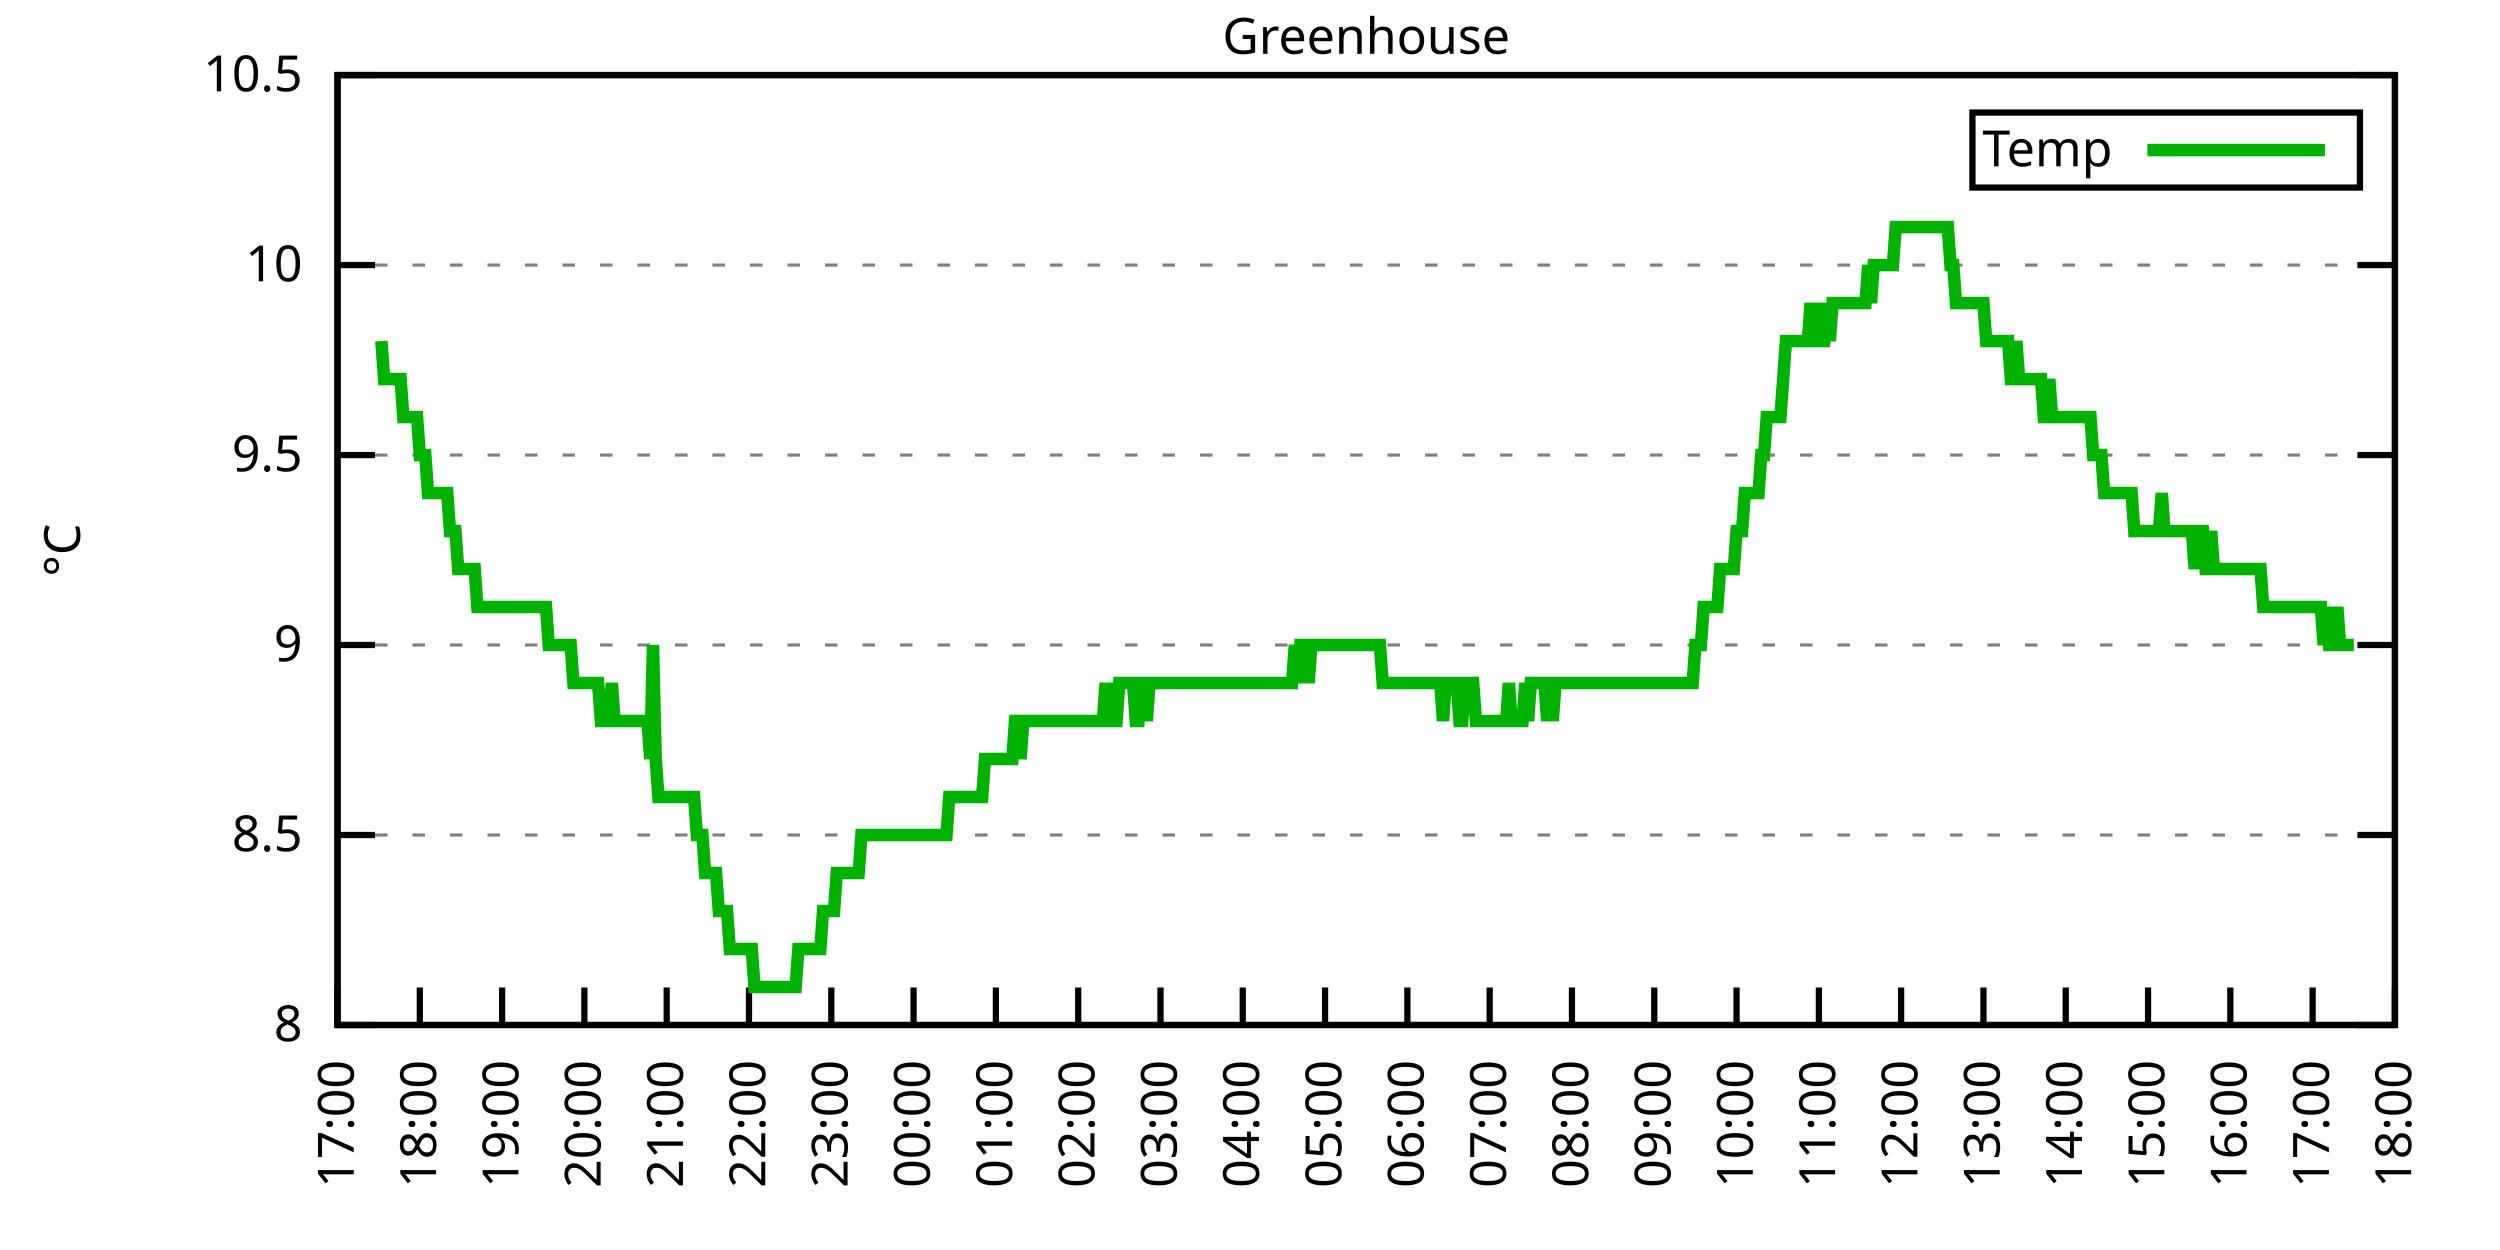
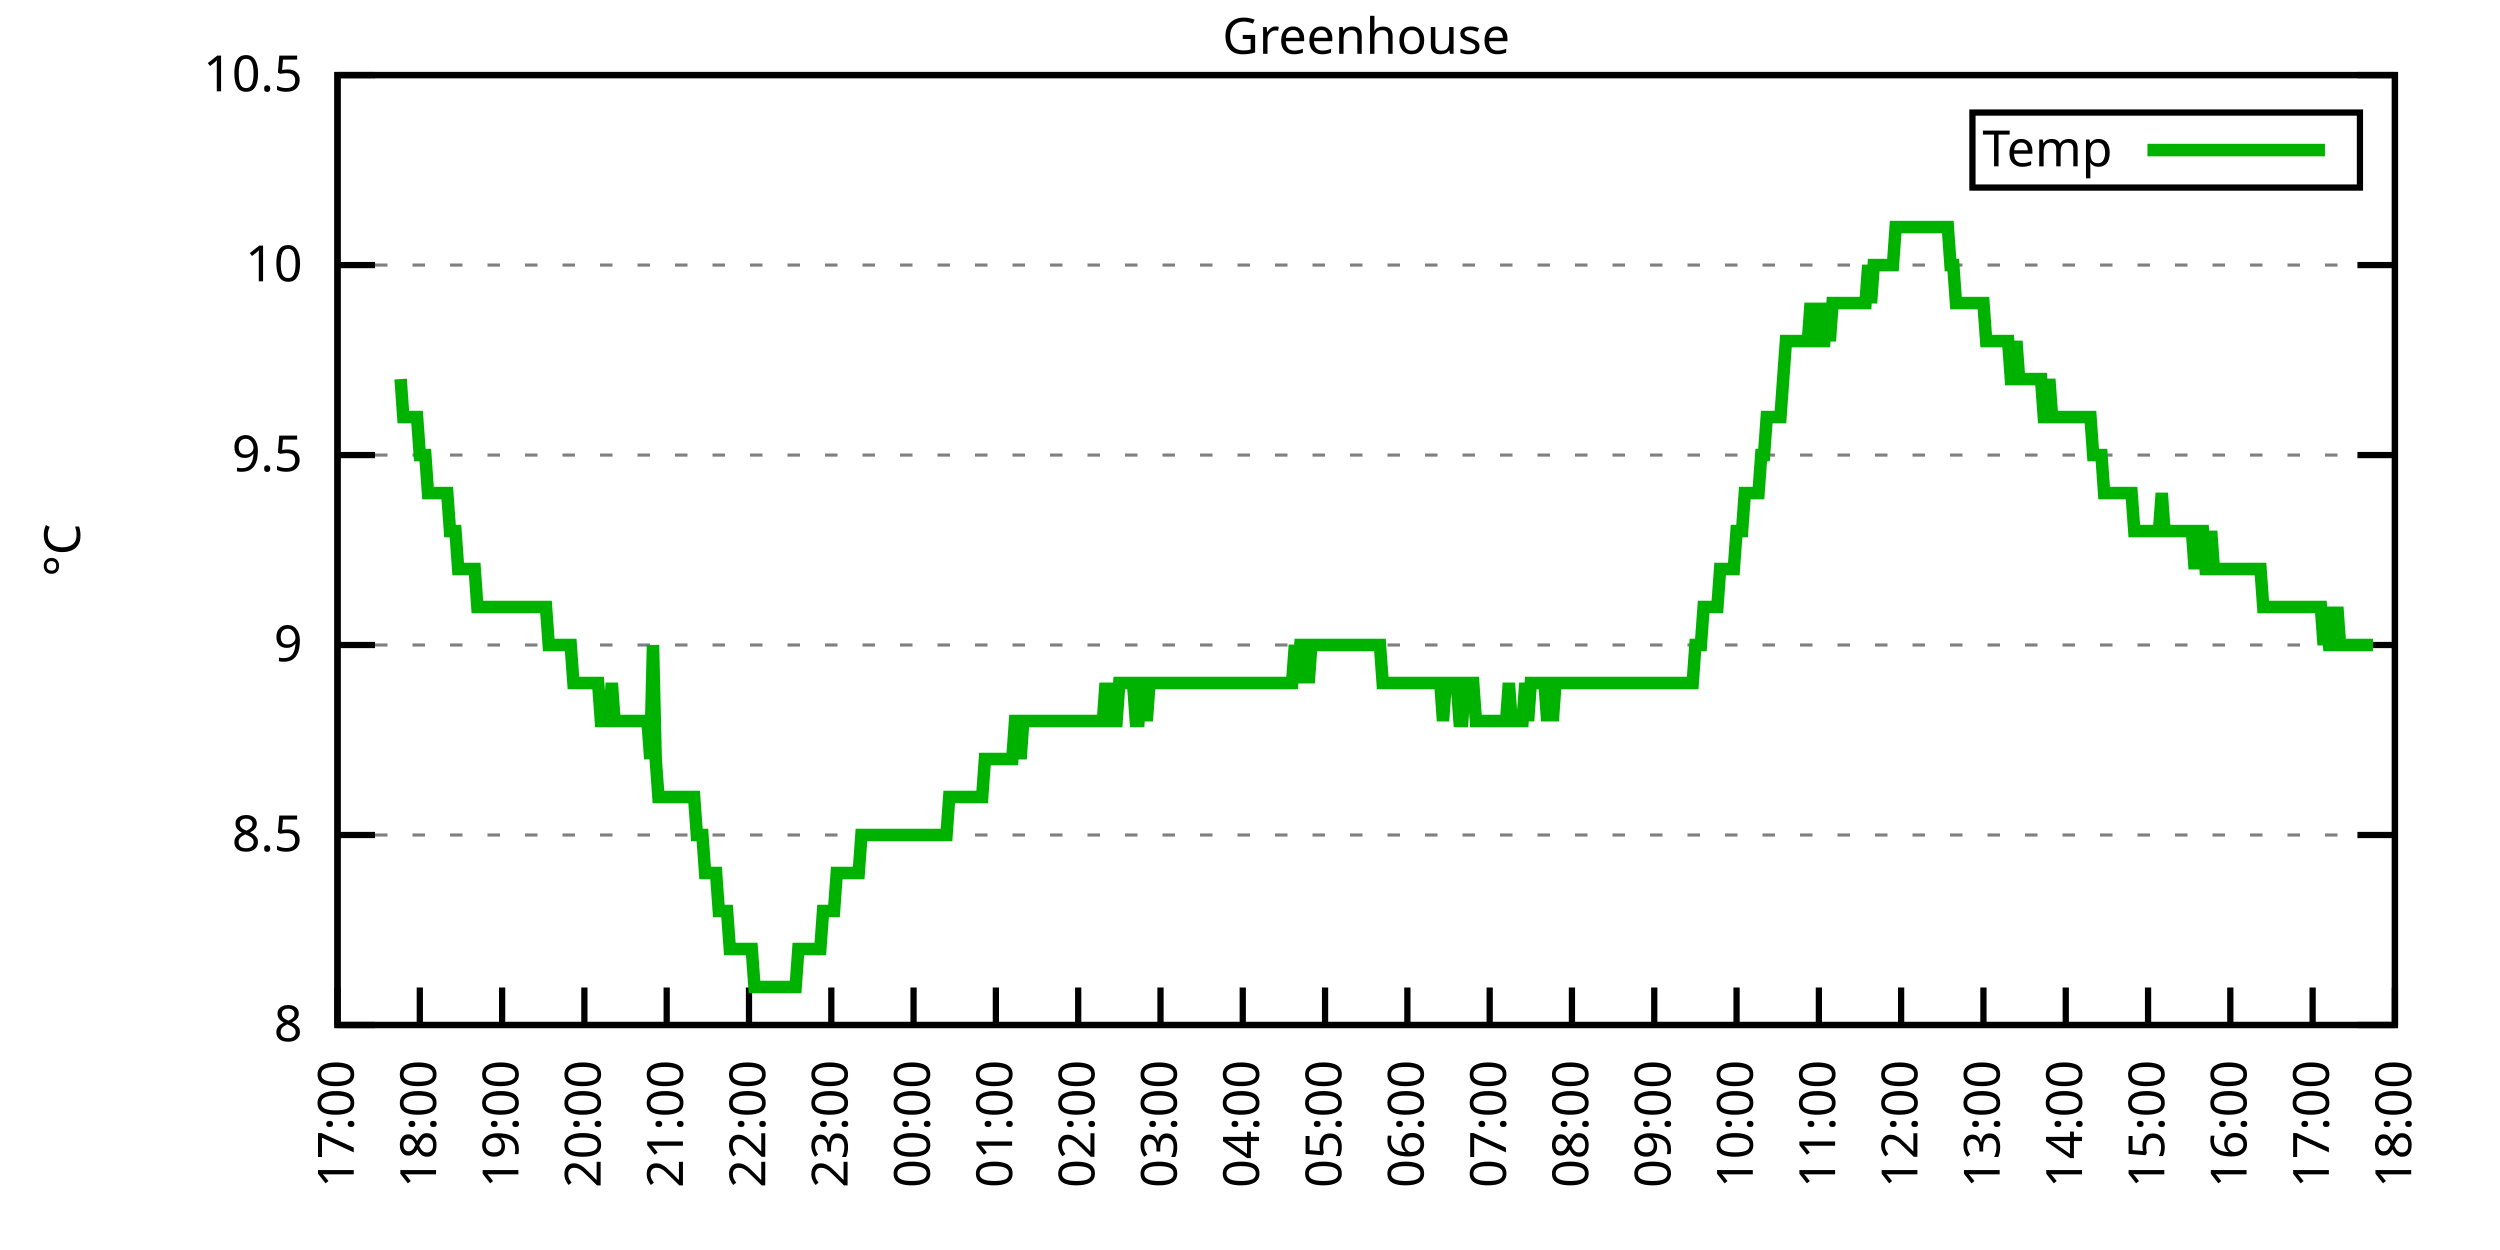
<svg xmlns="http://www.w3.org/2000/svg" xmlns:xlink="http://www.w3.org/1999/xlink" width="400" height="200" viewBox="0 0 400 200">
  <g id="gnuplot_canvas">
    <rect x="0" y="0" width="400" height="200" fill="none" />
    <defs>
      <circle id="gpDot" r="0.5" stroke-width="0.5" stroke="currentColor" />
      <path id="gpPt0" stroke-width="0.333" stroke="currentColor" d="M-1,0 h2 M0,-1 v2" />
      <path id="gpPt1" stroke-width="0.333" stroke="currentColor" d="M-1,-1 L1,1 M1,-1 L-1,1" />
      <path id="gpPt2" stroke-width="0.333" stroke="currentColor" d="M-1,0 L1,0 M0,-1 L0,1 M-1,-1 L1,1 M-1,1 L1,-1" />
      <rect id="gpPt3" stroke-width="0.333" stroke="currentColor" x="-1" y="-1" width="2" height="2" />
      <rect id="gpPt4" stroke-width="0.333" stroke="currentColor" fill="currentColor" x="-1" y="-1" width="2" height="2" />
      <circle id="gpPt5" stroke-width="0.333" stroke="currentColor" cx="0" cy="0" r="1" />
      <use xlink:href="#gpPt5" id="gpPt6" fill="currentColor" stroke="none" />
      <path id="gpPt7" stroke-width="0.333" stroke="currentColor" d="M0,-1.33 L-1.33,0.67 L1.33,0.67 z" />
      <use xlink:href="#gpPt7" id="gpPt8" fill="currentColor" stroke="none" />
      <use xlink:href="#gpPt7" id="gpPt9" stroke="currentColor" transform="rotate(180)" />
      <use xlink:href="#gpPt9" id="gpPt10" fill="currentColor" stroke="none" />
      <use xlink:href="#gpPt3" id="gpPt11" stroke="currentColor" transform="rotate(45)" />
      <use xlink:href="#gpPt11" id="gpPt12" fill="currentColor" stroke="none" />
      <path id="gpPt13" stroke-width="0.333" stroke="currentColor" d="M0,1.330 L1.265,0.411 L0.782,-1.067 L-0.782,-1.076 L-1.265,0.411 z" />
      <use xlink:href="#gpPt13" id="gpPt14" fill="currentColor" stroke="none" />
      <filter id="textbox" filterUnits="objectBoundingBox" x="0" y="0" height="1" width="1">
        <feFlood flood-color="white" flood-opacity="1" result="bgnd" />
        <feComposite in="SourceGraphic" in2="bgnd" operator="atop" />
      </filter>
      <filter id="greybox" filterUnits="objectBoundingBox" x="0" y="0" height="1" width="1">
        <feFlood flood-color="lightgrey" flood-opacity="1" result="grey" />
        <feComposite in="SourceGraphic" in2="grey" operator="atop" />
      </filter>
    </defs>
    <g fill="none" color="white" stroke="currentColor" stroke-width="1.00" stroke-linecap="butt" stroke-linejoin="miter">
</g>
    <g fill="none" color="black" stroke="currentColor" stroke-width="1.00" stroke-linecap="butt" stroke-linejoin="miter">
      <g stroke="none" shape-rendering="crispEdges">
        <polygon fill="rgb(255, 255, 255)" points="54.00,164.00 383.18,164.00 383.18,12.02 54.00,12.02 " />
      </g>
    </g>
    <g fill="none" color="black" stroke="currentColor" stroke-width="1.00" stroke-linecap="butt" stroke-linejoin="miter">
</g>
    <g fill="none" color="black" stroke="black" stroke-width="0.50" stroke-linecap="butt" stroke-linejoin="miter">
</g>
    <g fill="none" color="gray" stroke="currentColor" stroke-width="0.50" stroke-linecap="butt" stroke-linejoin="miter">
      <path stroke="gray" stroke-dasharray="2,4" class="gridline" d="M54.00,164.00 L383.19,164.00  " />
    </g>
    <g fill="none" color="gray" stroke="gray" stroke-width="1.00" stroke-linecap="butt" stroke-linejoin="miter">
</g>
    <g fill="none" color="black" stroke="currentColor" stroke-width="1.00" stroke-linecap="butt" stroke-linejoin="miter">
      <path stroke="black" d="M54.00,164.00 L60.00,164.00 M383.19,164.00 L377.19,164.00  " />
      <g transform="translate(48.40,166.60)" stroke="none" fill="black" font-family="Sans" font-size="8.00" text-anchor="end">
        <text>
          <tspan font-family="Sans"> 8</tspan>
        </text>
      </g>
    </g>
    <g fill="none" color="black" stroke="currentColor" stroke-width="1.00" stroke-linecap="butt" stroke-linejoin="miter">
</g>
    <g fill="none" color="black" stroke="black" stroke-width="0.50" stroke-linecap="butt" stroke-linejoin="miter">
</g>
    <g fill="none" color="gray" stroke="currentColor" stroke-width="0.50" stroke-linecap="butt" stroke-linejoin="miter">
      <path stroke="gray" stroke-dasharray="2,4" class="gridline" d="M54.00,133.60 L383.19,133.60  " />
    </g>
    <g fill="none" color="gray" stroke="gray" stroke-width="1.00" stroke-linecap="butt" stroke-linejoin="miter">
</g>
    <g fill="none" color="black" stroke="currentColor" stroke-width="1.00" stroke-linecap="butt" stroke-linejoin="miter">
      <path stroke="black" d="M54.00,133.60 L60.00,133.60 M383.19,133.60 L377.19,133.60  " />
      <g transform="translate(48.40,136.20)" stroke="none" fill="black" font-family="Sans" font-size="8.00" text-anchor="end">
        <text>
          <tspan font-family="Sans"> 8.5</tspan>
        </text>
      </g>
    </g>
    <g fill="none" color="black" stroke="currentColor" stroke-width="1.00" stroke-linecap="butt" stroke-linejoin="miter">
</g>
    <g fill="none" color="black" stroke="black" stroke-width="0.50" stroke-linecap="butt" stroke-linejoin="miter">
</g>
    <g fill="none" color="gray" stroke="currentColor" stroke-width="0.50" stroke-linecap="butt" stroke-linejoin="miter">
      <path stroke="gray" stroke-dasharray="2,4" class="gridline" d="M54.00,103.20 L383.19,103.20  " />
    </g>
    <g fill="none" color="gray" stroke="gray" stroke-width="1.00" stroke-linecap="butt" stroke-linejoin="miter">
</g>
    <g fill="none" color="black" stroke="currentColor" stroke-width="1.00" stroke-linecap="butt" stroke-linejoin="miter">
      <path stroke="black" d="M54.00,103.20 L60.00,103.20 M383.19,103.20 L377.19,103.20  " />
      <g transform="translate(48.40,105.80)" stroke="none" fill="black" font-family="Sans" font-size="8.00" text-anchor="end">
        <text>
          <tspan font-family="Sans"> 9</tspan>
        </text>
      </g>
    </g>
    <g fill="none" color="black" stroke="currentColor" stroke-width="1.00" stroke-linecap="butt" stroke-linejoin="miter">
</g>
    <g fill="none" color="black" stroke="black" stroke-width="0.50" stroke-linecap="butt" stroke-linejoin="miter">
</g>
    <g fill="none" color="gray" stroke="currentColor" stroke-width="0.50" stroke-linecap="butt" stroke-linejoin="miter">
      <path stroke="gray" stroke-dasharray="2,4" class="gridline" d="M54.00,72.81 L383.19,72.81  " />
    </g>
    <g fill="none" color="gray" stroke="gray" stroke-width="1.00" stroke-linecap="butt" stroke-linejoin="miter">
</g>
    <g fill="none" color="black" stroke="currentColor" stroke-width="1.00" stroke-linecap="butt" stroke-linejoin="miter">
      <path stroke="black" d="M54.00,72.81 L60.00,72.81 M383.19,72.81 L377.19,72.81  " />
      <g transform="translate(48.40,75.41)" stroke="none" fill="black" font-family="Sans" font-size="8.00" text-anchor="end">
        <text>
          <tspan font-family="Sans"> 9.5</tspan>
        </text>
      </g>
    </g>
    <g fill="none" color="black" stroke="currentColor" stroke-width="1.00" stroke-linecap="butt" stroke-linejoin="miter">
</g>
    <g fill="none" color="black" stroke="black" stroke-width="0.50" stroke-linecap="butt" stroke-linejoin="miter">
</g>
    <g fill="none" color="gray" stroke="currentColor" stroke-width="0.50" stroke-linecap="butt" stroke-linejoin="miter">
      <path stroke="gray" stroke-dasharray="2,4" class="gridline" d="M54.00,42.41 L383.19,42.41  " />
    </g>
    <g fill="none" color="gray" stroke="gray" stroke-width="1.00" stroke-linecap="butt" stroke-linejoin="miter">
</g>
    <g fill="none" color="black" stroke="currentColor" stroke-width="1.00" stroke-linecap="butt" stroke-linejoin="miter">
      <path stroke="black" d="M54.00,42.41 L60.00,42.41 M383.19,42.41 L377.19,42.41  " />
      <g transform="translate(48.40,45.01)" stroke="none" fill="black" font-family="Sans" font-size="8.00" text-anchor="end">
        <text>
          <tspan font-family="Sans"> 10</tspan>
        </text>
      </g>
    </g>
    <g fill="none" color="black" stroke="currentColor" stroke-width="1.00" stroke-linecap="butt" stroke-linejoin="miter">
</g>
    <g fill="none" color="black" stroke="black" stroke-width="0.50" stroke-linecap="butt" stroke-linejoin="miter">
</g>
    <g fill="none" color="gray" stroke="currentColor" stroke-width="0.50" stroke-linecap="butt" stroke-linejoin="miter">
      <path stroke="gray" stroke-dasharray="2,4" class="gridline" d="M54.00,12.01 L383.19,12.01  " />
    </g>
    <g fill="none" color="gray" stroke="gray" stroke-width="1.00" stroke-linecap="butt" stroke-linejoin="miter">
</g>
    <g fill="none" color="black" stroke="currentColor" stroke-width="1.00" stroke-linecap="butt" stroke-linejoin="miter">
      <path stroke="black" d="M54.00,12.01 L60.00,12.01 M383.19,12.01 L377.19,12.01  " />
      <g transform="translate(48.40,14.61)" stroke="none" fill="black" font-family="Sans" font-size="8.00" text-anchor="end">
        <text>
          <tspan font-family="Sans"> 10.5</tspan>
        </text>
      </g>
    </g>
    <g fill="none" color="black" stroke="currentColor" stroke-width="1.00" stroke-linecap="butt" stroke-linejoin="miter">
      <path stroke="black" d="M54.00,164.00 L54.00,158.00  " />
      <g transform="translate(56.60,169.60) rotate(270.00)" stroke="none" fill="black" font-family="Sans" font-size="8.00" text-anchor="end">
        <text>
          <tspan font-family="Sans">17:00</tspan>
        </text>
      </g>
    </g>
    <g fill="none" color="black" stroke="currentColor" stroke-width="1.00" stroke-linecap="butt" stroke-linejoin="miter">
      <path stroke="black" d="M67.17,164.00 L67.17,158.00  " />
      <g transform="translate(69.77,169.60) rotate(270.00)" stroke="none" fill="black" font-family="Sans" font-size="8.00" text-anchor="end">
        <text>
          <tspan font-family="Sans">18:00</tspan>
        </text>
      </g>
    </g>
    <g fill="none" color="black" stroke="currentColor" stroke-width="1.00" stroke-linecap="butt" stroke-linejoin="miter">
      <path stroke="black" d="M80.34,164.00 L80.34,158.00  " />
      <g transform="translate(82.94,169.60) rotate(270.00)" stroke="none" fill="black" font-family="Sans" font-size="8.00" text-anchor="end">
        <text>
          <tspan font-family="Sans">19:00</tspan>
        </text>
      </g>
    </g>
    <g fill="none" color="black" stroke="currentColor" stroke-width="1.00" stroke-linecap="butt" stroke-linejoin="miter">
      <path stroke="black" d="M93.50,164.00 L93.50,158.00  " />
      <g transform="translate(96.10,169.60) rotate(270.00)" stroke="none" fill="black" font-family="Sans" font-size="8.00" text-anchor="end">
        <text>
          <tspan font-family="Sans">20:00</tspan>
        </text>
      </g>
    </g>
    <g fill="none" color="black" stroke="currentColor" stroke-width="1.00" stroke-linecap="butt" stroke-linejoin="miter">
      <path stroke="black" d="M106.67,164.00 L106.67,158.00  " />
      <g transform="translate(109.27,169.60) rotate(270.00)" stroke="none" fill="black" font-family="Sans" font-size="8.00" text-anchor="end">
        <text>
          <tspan font-family="Sans">21:00</tspan>
        </text>
      </g>
    </g>
    <g fill="none" color="black" stroke="currentColor" stroke-width="1.00" stroke-linecap="butt" stroke-linejoin="miter">
      <path stroke="black" d="M119.84,164.00 L119.84,158.00  " />
      <g transform="translate(122.44,169.60) rotate(270.00)" stroke="none" fill="black" font-family="Sans" font-size="8.00" text-anchor="end">
        <text>
          <tspan font-family="Sans">22:00</tspan>
        </text>
      </g>
    </g>
    <g fill="none" color="black" stroke="currentColor" stroke-width="1.00" stroke-linecap="butt" stroke-linejoin="miter">
      <path stroke="black" d="M133.01,164.00 L133.01,158.00  " />
      <g transform="translate(135.61,169.60) rotate(270.00)" stroke="none" fill="black" font-family="Sans" font-size="8.00" text-anchor="end">
        <text>
          <tspan font-family="Sans">23:00</tspan>
        </text>
      </g>
    </g>
    <g fill="none" color="black" stroke="currentColor" stroke-width="1.00" stroke-linecap="butt" stroke-linejoin="miter">
      <path stroke="black" d="M146.17,164.00 L146.17,158.00  " />
      <g transform="translate(148.77,169.60) rotate(270.00)" stroke="none" fill="black" font-family="Sans" font-size="8.00" text-anchor="end">
        <text>
          <tspan font-family="Sans">00:00</tspan>
        </text>
      </g>
    </g>
    <g fill="none" color="black" stroke="currentColor" stroke-width="1.00" stroke-linecap="butt" stroke-linejoin="miter">
      <path stroke="black" d="M159.34,164.00 L159.34,158.00  " />
      <g transform="translate(161.94,169.60) rotate(270.00)" stroke="none" fill="black" font-family="Sans" font-size="8.00" text-anchor="end">
        <text>
          <tspan font-family="Sans">01:00</tspan>
        </text>
      </g>
    </g>
    <g fill="none" color="black" stroke="currentColor" stroke-width="1.00" stroke-linecap="butt" stroke-linejoin="miter">
      <path stroke="black" d="M172.51,164.00 L172.51,158.00  " />
      <g transform="translate(175.11,169.60) rotate(270.00)" stroke="none" fill="black" font-family="Sans" font-size="8.00" text-anchor="end">
        <text>
          <tspan font-family="Sans">02:00</tspan>
        </text>
      </g>
    </g>
    <g fill="none" color="black" stroke="currentColor" stroke-width="1.00" stroke-linecap="butt" stroke-linejoin="miter">
      <path stroke="black" d="M185.68,164.00 L185.68,158.00  " />
      <g transform="translate(188.28,169.60) rotate(270.00)" stroke="none" fill="black" font-family="Sans" font-size="8.00" text-anchor="end">
        <text>
          <tspan font-family="Sans">03:00</tspan>
        </text>
      </g>
    </g>
    <g fill="none" color="black" stroke="currentColor" stroke-width="1.00" stroke-linecap="butt" stroke-linejoin="miter">
      <path stroke="black" d="M198.84,164.00 L198.84,158.00  " />
      <g transform="translate(201.44,169.60) rotate(270.00)" stroke="none" fill="black" font-family="Sans" font-size="8.00" text-anchor="end">
        <text>
          <tspan font-family="Sans">04:00</tspan>
        </text>
      </g>
    </g>
    <g fill="none" color="black" stroke="currentColor" stroke-width="1.00" stroke-linecap="butt" stroke-linejoin="miter">
      <path stroke="black" d="M212.01,164.00 L212.01,158.00  " />
      <g transform="translate(214.61,169.60) rotate(270.00)" stroke="none" fill="black" font-family="Sans" font-size="8.00" text-anchor="end">
        <text>
          <tspan font-family="Sans">05:00</tspan>
        </text>
      </g>
    </g>
    <g fill="none" color="black" stroke="currentColor" stroke-width="1.00" stroke-linecap="butt" stroke-linejoin="miter">
      <path stroke="black" d="M225.18,164.00 L225.18,158.00  " />
      <g transform="translate(227.78,169.60) rotate(270.00)" stroke="none" fill="black" font-family="Sans" font-size="8.00" text-anchor="end">
        <text>
          <tspan font-family="Sans">06:00</tspan>
        </text>
      </g>
    </g>
    <g fill="none" color="black" stroke="currentColor" stroke-width="1.00" stroke-linecap="butt" stroke-linejoin="miter">
      <path stroke="black" d="M238.35,164.00 L238.35,158.00  " />
      <g transform="translate(240.95,169.60) rotate(270.00)" stroke="none" fill="black" font-family="Sans" font-size="8.00" text-anchor="end">
        <text>
          <tspan font-family="Sans">07:00</tspan>
        </text>
      </g>
    </g>
    <g fill="none" color="black" stroke="currentColor" stroke-width="1.00" stroke-linecap="butt" stroke-linejoin="miter">
      <path stroke="black" d="M251.51,164.00 L251.51,158.00  " />
      <g transform="translate(254.11,169.60) rotate(270.00)" stroke="none" fill="black" font-family="Sans" font-size="8.00" text-anchor="end">
        <text>
          <tspan font-family="Sans">08:00</tspan>
        </text>
      </g>
    </g>
    <g fill="none" color="black" stroke="currentColor" stroke-width="1.00" stroke-linecap="butt" stroke-linejoin="miter">
      <path stroke="black" d="M264.68,164.00 L264.68,158.00  " />
      <g transform="translate(267.28,169.60) rotate(270.00)" stroke="none" fill="black" font-family="Sans" font-size="8.00" text-anchor="end">
        <text>
          <tspan font-family="Sans">09:00</tspan>
        </text>
      </g>
    </g>
    <g fill="none" color="black" stroke="currentColor" stroke-width="1.00" stroke-linecap="butt" stroke-linejoin="miter">
      <path stroke="black" d="M277.85,164.00 L277.85,158.00  " />
      <g transform="translate(280.45,169.60) rotate(270.00)" stroke="none" fill="black" font-family="Sans" font-size="8.00" text-anchor="end">
        <text>
          <tspan font-family="Sans">10:00</tspan>
        </text>
      </g>
    </g>
    <g fill="none" color="black" stroke="currentColor" stroke-width="1.00" stroke-linecap="butt" stroke-linejoin="miter">
      <path stroke="black" d="M291.02,164.00 L291.02,158.00  " />
      <g transform="translate(293.62,169.60) rotate(270.00)" stroke="none" fill="black" font-family="Sans" font-size="8.00" text-anchor="end">
        <text>
          <tspan font-family="Sans">11:00</tspan>
        </text>
      </g>
    </g>
    <g fill="none" color="black" stroke="currentColor" stroke-width="1.00" stroke-linecap="butt" stroke-linejoin="miter">
      <path stroke="black" d="M304.18,164.00 L304.18,158.00  " />
      <g transform="translate(306.78,169.60) rotate(270.00)" stroke="none" fill="black" font-family="Sans" font-size="8.00" text-anchor="end">
        <text>
          <tspan font-family="Sans">12:00</tspan>
        </text>
      </g>
    </g>
    <g fill="none" color="black" stroke="currentColor" stroke-width="1.00" stroke-linecap="butt" stroke-linejoin="miter">
      <path stroke="black" d="M317.35,164.00 L317.35,158.00  " />
      <g transform="translate(319.95,169.60) rotate(270.00)" stroke="none" fill="black" font-family="Sans" font-size="8.00" text-anchor="end">
        <text>
          <tspan font-family="Sans">13:00</tspan>
        </text>
      </g>
    </g>
    <g fill="none" color="black" stroke="currentColor" stroke-width="1.00" stroke-linecap="butt" stroke-linejoin="miter">
      <path stroke="black" d="M330.52,164.00 L330.52,158.00  " />
      <g transform="translate(333.12,169.60) rotate(270.00)" stroke="none" fill="black" font-family="Sans" font-size="8.00" text-anchor="end">
        <text>
          <tspan font-family="Sans">14:00</tspan>
        </text>
      </g>
    </g>
    <g fill="none" color="black" stroke="currentColor" stroke-width="1.00" stroke-linecap="butt" stroke-linejoin="miter">
      <path stroke="black" d="M343.69,164.00 L343.69,158.00  " />
      <g transform="translate(346.29,169.60) rotate(270.00)" stroke="none" fill="black" font-family="Sans" font-size="8.00" text-anchor="end">
        <text>
          <tspan font-family="Sans">15:00</tspan>
        </text>
      </g>
    </g>
    <g fill="none" color="black" stroke="currentColor" stroke-width="1.00" stroke-linecap="butt" stroke-linejoin="miter">
      <path stroke="black" d="M356.85,164.00 L356.85,158.00  " />
      <g transform="translate(359.45,169.60) rotate(270.00)" stroke="none" fill="black" font-family="Sans" font-size="8.00" text-anchor="end">
        <text>
          <tspan font-family="Sans">16:00</tspan>
        </text>
      </g>
    </g>
    <g fill="none" color="black" stroke="currentColor" stroke-width="1.00" stroke-linecap="butt" stroke-linejoin="miter">
      <path stroke="black" d="M370.02,164.00 L370.02,158.00  " />
      <g transform="translate(372.62,169.60) rotate(270.00)" stroke="none" fill="black" font-family="Sans" font-size="8.00" text-anchor="end">
        <text>
          <tspan font-family="Sans">17:00</tspan>
        </text>
      </g>
    </g>
    <g fill="none" color="black" stroke="currentColor" stroke-width="1.00" stroke-linecap="butt" stroke-linejoin="miter">
      <path stroke="black" d="M383.19,164.00 L383.19,158.00  " />
      <g transform="translate(385.79,169.60) rotate(270.00)" stroke="none" fill="black" font-family="Sans" font-size="8.00" text-anchor="end">
        <text>
          <tspan font-family="Sans">18:00</tspan>
        </text>
      </g>
    </g>
    <g fill="none" color="black" stroke="currentColor" stroke-width="1.00" stroke-linecap="butt" stroke-linejoin="miter">
</g>
    <g fill="none" color="black" stroke="currentColor" stroke-width="1.00" stroke-linecap="butt" stroke-linejoin="miter">
      <path stroke="black" d="M54.00,12.01 L54.00,164.00 L383.19,164.00 L383.19,12.01 L54.00,12.01 Z  " />
    </g>
    <g fill="none" color="black" stroke="currentColor" stroke-width="1.00" stroke-linecap="butt" stroke-linejoin="miter">
</g>
    <g fill="none" color="black" stroke="currentColor" stroke-width="1.00" stroke-linecap="butt" stroke-linejoin="miter">
      <path stroke="black" d="M315.59,30.01 L315.59,18.01 L377.59,18.01 L377.59,30.01 L315.59,30.01 Z  " />
    </g>
    <g id="Greenhouse_plot_1">
      <g fill="none" color="white" stroke="black" stroke-width="2.00" stroke-linecap="butt" stroke-linejoin="miter">
</g>
      <g fill="none" color="black" stroke="currentColor" stroke-width="2.00" stroke-linecap="butt" stroke-linejoin="miter">
        <g transform="translate(337.99,26.61)" stroke="none" fill="black" font-family="Sans" font-size="8.00" text-anchor="end">
          <text>
            <tspan font-family="Sans">Temp</tspan>
          </text>
        </g>
      </g>
      <g fill="none" color="black" stroke="currentColor" stroke-width="2.00" stroke-linecap="butt" stroke-linejoin="miter">
-         <path stroke="rgb(  0, 178,   0)" d="M343.59,24.01 L371.99,24.01 M61.02,54.57 L61.46,60.65 L61.90,60.65 L62.34,60.65 L62.78,60.65 L63.22,60.65   L63.66,60.65 L64.10,60.65 L64.53,66.73 L64.97,66.73 L65.41,66.73 L65.85,66.73 L66.29,66.73 L66.73,66.73   L67.17,72.81 L67.61,72.81 L68.05,72.81 L68.48,78.89 L68.92,78.89 L69.36,78.89 L69.80,78.89 L70.24,78.89   L70.68,78.89 L71.12,78.89 L71.56,78.89 L72.00,84.97 L72.43,84.97 L72.87,84.97 L73.31,91.04 L73.75,91.04   L74.19,91.04 L74.63,91.04 L75.07,91.04 L75.51,91.04 L75.95,91.04 L76.38,97.12 L76.82,97.12 L77.26,97.12   L77.70,97.12 L78.14,97.12 L78.58,97.12 L79.02,97.12 L79.46,97.12 L79.90,97.12 L80.34,97.12 L80.77,97.12   L81.21,97.12 L81.65,97.12 L82.09,97.12 L82.53,97.12 L82.97,97.12 L83.41,97.12 L83.85,97.12 L84.29,97.12   L84.72,97.12 L85.16,97.12 L85.60,97.12 L86.04,97.12 L86.48,97.12 L86.92,97.12 L87.36,97.12 L87.80,103.20   L88.24,103.20 L88.67,103.20 L89.11,103.20 L89.55,103.20 L89.99,103.20 L90.43,103.20 L90.87,103.20 L91.31,103.20   L91.75,109.28 L92.19,109.28 L92.62,109.28 L93.06,109.28 L93.50,109.28 L93.94,109.28 L94.38,109.28 L94.82,109.28   L95.26,109.28 L95.70,109.28 L96.14,115.36 L96.58,115.36 L97.01,115.36 L97.45,115.36 L97.89,109.28 L98.33,115.36   L98.77,115.36 L99.21,115.36 L99.65,115.36 L100.09,115.36 L100.53,115.36 L100.96,115.36 L101.40,115.36 L101.84,115.36   L102.28,115.36 L102.72,115.36 L103.16,115.36 L103.60,115.36 L104.04,121.44 L104.48,103.20 L104.91,121.44 L105.35,127.52   L105.79,127.52 L106.23,127.52 L106.67,127.52 L107.11,127.52 L107.55,127.52 L107.99,127.52 L108.43,127.52 L108.87,127.52   L109.30,127.52 L109.74,127.52 L110.18,127.52 L110.62,127.52 L111.06,127.52 L111.50,133.60 L111.94,133.60 L112.38,133.60   L112.82,139.68 L113.25,139.68 L113.69,139.68 L114.13,139.68 L114.57,139.68 L115.01,145.76 L115.45,145.76 L115.89,145.76   L116.33,145.76 L116.77,151.84 L117.20,151.84 L117.64,151.84 L118.08,151.84 L118.52,151.84 L118.96,151.84 L119.40,151.84   L119.84,151.84 L120.28,151.84 L120.72,157.92 L121.15,157.92 L121.59,157.92 L122.03,157.92 L122.47,157.92 L122.91,157.92   L123.35,157.92 L123.79,157.92 L124.23,157.92 L124.67,157.92 L125.11,157.92 L125.54,157.92 L125.98,157.92 L126.42,157.92   L126.86,157.92 L127.30,157.92 L127.74,151.84 L128.18,151.84 L128.62,151.84 L129.06,151.84 L129.49,151.84 L129.93,151.84   L130.37,151.84 L130.81,151.84 L131.25,151.84 L131.69,145.76 L132.13,145.76 L132.57,145.76 L133.01,145.76 L133.44,145.76   L133.88,139.68 L134.32,139.68 L134.76,139.68 L135.20,139.68 L135.64,139.68 L136.08,139.68 L136.52,139.68 L136.96,139.68   L137.39,139.68 L137.83,133.60 L138.27,133.60 L138.71,133.60 L139.15,133.60 L139.59,133.60 L140.03,133.60 L140.47,133.60   L140.91,133.60 L141.35,133.60 L141.78,133.60 L142.22,133.60 L142.66,133.60 L143.10,133.60 L143.54,133.60 L143.98,133.60   L144.42,133.60 L144.86,133.60 L145.30,133.60 L145.73,133.60 L146.17,133.60 L146.61,133.60 L147.05,133.60 L147.49,133.60   L147.93,133.60 L148.37,133.60 L148.81,133.60 L149.25,133.60 L149.68,133.60 L150.12,133.60 L150.56,133.60 L151.00,133.60   L151.44,133.60 L151.88,127.52 L152.32,127.52 L152.76,127.52 L153.20,127.52 L153.63,127.52 L154.07,127.52 L154.51,127.52   L154.95,127.52 L155.39,127.52 L155.83,127.52 L156.27,127.52 L156.71,127.52 L157.15,127.52 L157.59,121.44 L158.02,121.44   L158.46,121.44 L158.90,121.44 L159.34,121.44 L159.78,121.44 L160.22,121.44 L160.66,121.44 L161.10,121.44 L161.54,121.44   L161.97,121.44 L162.41,115.36 L162.85,115.36 L163.29,121.44 L163.73,115.36 L164.17,115.36 L164.61,115.36 L165.05,115.36   L165.49,115.36 L165.92,115.36 L166.36,115.36 L166.80,115.36 L167.24,115.36 L167.68,115.36 L168.12,115.36 L168.56,115.36   L169.00,115.36 L169.44,115.36 L169.87,115.36 L170.31,115.36 L170.75,115.36 L171.19,115.36 L171.63,115.36 L172.07,115.36   L172.51,115.36 L172.95,115.36 L173.39,115.36 L173.83,115.36 L174.26,115.36 L174.70,115.36 L175.14,115.36 L175.58,115.36   L176.02,115.36 L176.46,115.36 L176.90,109.28 L177.34,115.36 L177.78,109.28 L178.21,115.36 L178.65,115.36 L179.09,109.28   L179.53,109.28 L179.97,109.28 L180.41,109.28 L180.85,109.28 L181.29,109.28 L181.73,115.36 L182.16,115.36 L182.60,109.28   L183.04,109.28 L183.48,115.36 L183.92,109.28 L184.36,109.28 L184.80,109.28 L185.24,109.28 L185.68,109.28 L186.11,109.28   L186.55,109.28 L186.99,109.28 L187.43,109.28 L187.87,109.28 L188.31,109.28 L188.75,109.28 L189.19,109.28 L189.63,109.28   L190.07,109.28 L190.50,109.28 L190.94,109.28 L191.38,109.28 L191.82,109.28 L192.26,109.28 L192.70,109.28 L193.14,109.28   L193.58,109.28 L194.02,109.28 L194.45,109.28 L194.89,109.28 L195.33,109.28 L195.77,109.28 L196.21,109.28 L196.65,109.28   L197.09,109.28 L197.53,109.28 L197.97,109.28 L198.40,109.28 L198.84,109.28 L199.28,109.28 L199.72,109.28 L200.16,109.28   L200.60,109.28 L201.04,109.28 L201.48,109.28 L201.92,109.28 L202.35,109.28 L202.79,109.28 L203.23,109.28 L203.67,109.28   L204.11,109.28 L204.55,109.28 L204.99,109.28 L205.43,109.28 L205.87,109.28 L206.31,109.28 L206.74,109.28 L207.18,103.20   L207.62,109.28 L208.06,103.20 L208.50,103.20 L208.94,103.20 L209.38,109.28 L209.82,103.20 L210.26,103.20 L210.69,103.20   L211.13,103.20 L211.57,103.20 L212.01,103.20 L212.45,103.20 L212.89,103.20 L213.33,103.20 L213.77,103.20 L214.21,103.20   L214.64,103.20 L215.08,103.20 L215.52,103.20 L215.96,103.20 L216.40,103.20 L216.84,103.20 L217.28,103.20 L217.72,103.20   L218.16,103.20 L218.60,103.20 L219.03,103.20 L219.47,103.20 L219.91,103.20 L220.35,103.20 L220.79,103.20 L221.23,109.28   L221.67,109.28 L222.11,109.28 L222.55,109.28 L222.98,109.28 L223.42,109.28 L223.86,109.28 L224.30,109.28 L224.74,109.28   L225.18,109.28 L225.62,109.28 L226.06,109.28 L226.50,109.28 L226.93,109.28 L227.37,109.28 L227.81,109.28 L228.25,109.28   L228.69,109.28 L229.13,109.28 L229.57,109.28 L230.01,109.28 L230.45,109.28 L230.88,115.36 L231.32,109.28 L231.76,109.28   L232.20,109.28 L232.64,109.28 L233.08,109.28 L233.52,115.36 L233.96,115.36 L234.40,109.28 L234.84,109.28 L235.27,109.28   L235.71,109.28 L236.15,115.36 L236.59,115.36 L237.03,115.36 L237.47,115.36 L237.91,115.36 L238.35,115.36 L238.79,115.36   L239.22,115.36 L239.66,115.36 L240.10,115.36 L240.54,115.36 L240.98,115.36 L241.42,109.28 L241.86,115.36 L242.30,115.36   L242.74,115.36 L243.17,115.36 L243.61,115.36 L244.05,109.28 L244.49,115.36 L244.93,109.28 L245.37,109.28 L245.81,109.28   L246.25,109.28 L246.69,109.28 L247.12,109.28 L247.56,115.36 L248.00,109.28 L248.44,115.36 L248.88,109.28 L249.32,109.28   L249.76,109.28 L250.20,109.28 L250.64,109.28 L251.08,109.28 L251.51,109.28 L251.95,109.28 L252.39,109.28 L252.83,109.28   L253.27,109.28 L253.71,109.28 L254.15,109.28 L254.59,109.28 L255.03,109.28 L255.46,109.28 L255.90,109.28 L256.34,109.28   L256.78,109.28 L257.22,109.28 L257.66,109.28 L258.10,109.28 L258.54,109.28 L258.98,109.28 L259.41,109.28 L259.85,109.28   L260.29,109.28 L260.73,109.28 L261.17,109.28 L261.61,109.28 L262.05,109.28 L262.49,109.28 L262.93,109.28 L263.36,109.28   L263.80,109.28 L264.24,109.28 L264.68,109.28 L265.12,109.28 L265.56,109.28 L266.00,109.28 L266.44,109.28 L266.88,109.28   L267.32,109.28 L267.75,109.28 L268.19,109.28 L268.63,109.28 L269.07,109.28 L269.51,109.28 L269.95,109.28 L270.39,109.28   L270.83,109.28 L271.27,103.20 L271.70,103.20 L272.14,103.20 L272.58,97.12 L273.02,97.12 L273.46,97.12 L273.90,97.12   L274.34,97.12 L274.78,97.12 L275.22,91.04 L275.65,91.04 L276.09,91.04 L276.53,91.04 L276.97,91.04 L277.41,91.04   L277.85,84.97 L278.29,84.97 L278.73,84.97 L279.17,78.89 L279.60,78.89 L280.04,78.89 L280.48,78.89 L280.92,78.89   L281.36,78.89 L281.80,72.81 L282.24,72.81 L282.68,66.73 L283.12,66.73 L283.56,66.73 L283.99,66.73 L284.43,66.73   L284.87,66.73 L285.31,60.65 L285.75,54.57 L286.19,54.57 L286.63,54.57 L287.07,54.57 L287.51,54.57 L287.94,54.57   L288.38,54.57 L288.82,54.57 L289.26,54.57 L289.70,48.49 L290.14,54.57 L290.58,48.49 L291.02,54.57 L291.46,54.57   L291.89,54.57 L292.33,48.49 L292.77,54.57 L293.21,48.49 L293.65,48.49 L294.09,48.49 L294.53,48.49 L294.97,48.49   L295.41,48.49 L295.84,48.49 L296.28,48.49 L296.72,48.49 L297.16,48.49 L297.60,48.49 L298.04,48.49 L298.48,48.49   L298.92,42.41 L299.36,48.49 L299.80,42.41 L300.23,42.41 L300.67,42.41 L301.11,42.41 L301.55,42.41 L301.99,42.41   L302.43,42.41 L302.87,42.41 L303.31,36.33 L303.75,36.33 L304.18,36.33 L304.62,36.33 L305.06,36.33 L305.50,36.33   L305.94,36.33 L306.38,36.33 L306.82,36.33 L307.26,36.33 L307.70,36.33 L308.13,36.33 L308.57,36.33 L309.01,36.33   L309.45,36.33 L309.89,36.33 L310.33,36.33 L310.77,36.33 L311.21,36.33 L311.65,36.33 L312.08,42.41 L312.52,42.41   L312.96,48.49 L313.40,48.49 L313.84,48.49 L314.28,48.49 L314.72,48.49 L315.16,48.49 L315.60,48.49 L316.04,48.49   L316.47,48.49 L316.91,48.49 L317.35,48.49 L317.79,54.57 L318.23,54.57 L318.67,54.57 L319.11,54.57 L319.55,54.57   L319.99,54.57 L320.42,54.57 L320.86,54.57 L321.30,54.57 L321.74,60.65 L322.18,60.65 L322.62,54.57 L323.06,60.65   L323.50,60.65 L323.94,60.65 L324.37,60.65 L324.81,60.65 L325.25,60.65 L325.69,60.65 L326.13,60.65 L326.57,60.65   L327.01,66.73 L327.45,66.73 L327.89,60.65 L328.33,66.73 L328.76,66.73 L329.20,66.73 L329.64,66.73 L330.08,66.73   L330.52,66.73 L330.96,66.73 L331.40,66.73 L331.84,66.73 L332.28,66.73 L332.71,66.73 L333.15,66.73 L333.59,66.73   L334.03,66.73 L334.47,66.73 L334.91,72.81 L335.35,72.81 L335.79,72.81 L336.23,72.81 L336.66,78.89 L337.10,78.89   L337.54,78.89 L337.98,78.89 L338.42,78.89 L338.86,78.89 L339.30,78.89 L339.74,78.89 L340.18,78.89 L340.61,78.89   L341.05,78.89 L341.49,84.97 L341.93,84.97 L342.37,84.97 L342.81,84.97 L343.25,84.97 L343.69,84.97 L344.13,84.97   L344.57,84.97 L345.00,84.97 L345.44,84.97 L345.88,78.89 L346.32,84.97 L346.76,84.97 L347.20,84.97 L347.64,84.97   L348.08,84.97 L348.52,84.97 L348.95,84.97 L349.39,84.97 L349.83,84.97 L350.27,84.97 L350.71,84.97 L351.15,91.04   L351.59,84.97 L352.03,84.97 L352.47,84.97 L352.90,91.04 L353.34,91.04 L353.78,84.97 L354.22,91.04 L354.66,91.04   L355.10,91.04 L355.54,91.04 L355.98,91.04 L356.42,91.04 L356.85,91.04 L357.29,91.04 L357.73,91.04 L358.17,91.04   L358.61,91.04 L359.05,91.04 L359.49,91.04 L359.93,91.04 L360.37,91.04 L360.81,91.04 L361.24,91.04 L361.68,91.04   L362.12,97.12 L362.56,97.12 L363.00,97.12 L363.44,97.12 L363.88,97.12 L364.32,97.12 L364.76,97.12 L365.19,97.12   L365.63,97.12 L366.07,97.12 L366.51,97.12 L366.95,97.12 L367.39,97.12 L367.83,97.12 L368.27,97.12 L368.71,97.12   L369.14,97.12 L369.58,97.12 L370.02,97.12 L370.46,97.12 L370.90,97.12 L371.34,97.12 L371.78,103.20 L372.22,97.12   L372.66,103.20 L373.09,103.20 L373.53,103.20 L373.97,97.12 L374.41,103.20 L374.85,103.20 L375.29,103.20 L375.73,103.20   L376.17,103.20 L376.61,103.20  " />
+         <path stroke="rgb(  0, 178,   0)" d="M343.59,24.01 L371.99,24.01 M64.10,60.65 L64.53,66.73 L64.97,66.73 L65.41,66.73 L65.85,66.73 L66.29,66.73   L66.73,66.73 L67.17,72.81 L67.61,72.81 L68.05,72.81 L68.48,78.89 L68.92,78.89 L69.36,78.89 L69.80,78.89   L70.24,78.89 L70.68,78.89 L71.12,78.89 L71.56,78.89 L72.00,84.97 L72.43,84.97 L72.87,84.97 L73.31,91.04   L73.75,91.04 L74.19,91.04 L74.63,91.04 L75.07,91.04 L75.51,91.04 L75.95,91.04 L76.38,97.12 L76.82,97.12   L77.26,97.12 L77.70,97.12 L78.14,97.12 L78.58,97.12 L79.02,97.12 L79.46,97.12 L79.90,97.12 L80.34,97.12   L80.77,97.12 L81.21,97.12 L81.65,97.12 L82.09,97.12 L82.53,97.12 L82.97,97.12 L83.41,97.12 L83.85,97.12   L84.29,97.12 L84.72,97.12 L85.16,97.12 L85.60,97.12 L86.04,97.12 L86.48,97.12 L86.92,97.12 L87.36,97.12   L87.80,103.20 L88.24,103.20 L88.67,103.20 L89.11,103.20 L89.55,103.20 L89.99,103.20 L90.43,103.20 L90.87,103.20   L91.31,103.20 L91.75,109.28 L92.19,109.28 L92.62,109.28 L93.06,109.28 L93.50,109.28 L93.94,109.28 L94.38,109.28   L94.82,109.28 L95.26,109.28 L95.70,109.28 L96.14,115.36 L96.58,115.36 L97.01,115.36 L97.45,115.36 L97.89,109.28   L98.33,115.36 L98.77,115.36 L99.21,115.36 L99.65,115.36 L100.09,115.36 L100.53,115.36 L100.96,115.36 L101.40,115.36   L101.84,115.36 L102.28,115.36 L102.72,115.36 L103.16,115.36 L103.60,115.36 L104.04,121.44 L104.48,103.20 L104.91,121.44   L105.35,127.52 L105.79,127.52 L106.23,127.52 L106.67,127.52 L107.11,127.52 L107.55,127.52 L107.99,127.52 L108.43,127.52   L108.87,127.52 L109.30,127.52 L109.74,127.52 L110.18,127.52 L110.62,127.52 L111.06,127.52 L111.50,133.60 L111.94,133.60   L112.38,133.60 L112.82,139.68 L113.25,139.68 L113.69,139.68 L114.13,139.68 L114.57,139.68 L115.01,145.76 L115.45,145.76   L115.89,145.76 L116.33,145.76 L116.77,151.84 L117.20,151.84 L117.64,151.84 L118.08,151.84 L118.52,151.84 L118.96,151.84   L119.40,151.84 L119.84,151.84 L120.28,151.84 L120.72,157.92 L121.15,157.92 L121.59,157.92 L122.03,157.92 L122.47,157.92   L122.91,157.92 L123.35,157.92 L123.79,157.92 L124.23,157.92 L124.67,157.92 L125.11,157.92 L125.54,157.92 L125.98,157.92   L126.42,157.92 L126.86,157.92 L127.30,157.92 L127.74,151.84 L128.18,151.84 L128.62,151.84 L129.06,151.84 L129.49,151.84   L129.93,151.84 L130.37,151.84 L130.81,151.84 L131.25,151.84 L131.69,145.76 L132.13,145.76 L132.57,145.76 L133.01,145.76   L133.44,145.76 L133.88,139.68 L134.32,139.68 L134.76,139.68 L135.20,139.68 L135.64,139.68 L136.08,139.68 L136.52,139.68   L136.96,139.68 L137.39,139.68 L137.83,133.60 L138.27,133.60 L138.71,133.60 L139.15,133.60 L139.59,133.60 L140.03,133.60   L140.47,133.60 L140.91,133.60 L141.35,133.60 L141.78,133.60 L142.22,133.60 L142.66,133.60 L143.10,133.60 L143.54,133.60   L143.98,133.60 L144.42,133.60 L144.86,133.60 L145.30,133.60 L145.73,133.60 L146.17,133.60 L146.61,133.60 L147.05,133.60   L147.49,133.60 L147.93,133.60 L148.37,133.60 L148.81,133.60 L149.25,133.60 L149.68,133.60 L150.12,133.60 L150.56,133.60   L151.00,133.60 L151.44,133.60 L151.88,127.52 L152.32,127.52 L152.76,127.52 L153.20,127.52 L153.63,127.52 L154.07,127.52   L154.51,127.52 L154.95,127.52 L155.39,127.52 L155.83,127.52 L156.27,127.52 L156.71,127.52 L157.15,127.52 L157.59,121.44   L158.02,121.44 L158.46,121.44 L158.90,121.44 L159.34,121.44 L159.78,121.44 L160.22,121.44 L160.66,121.44 L161.10,121.44   L161.54,121.44 L161.97,121.44 L162.41,115.36 L162.85,115.36 L163.29,121.44 L163.73,115.36 L164.17,115.36 L164.61,115.36   L165.05,115.36 L165.49,115.36 L165.92,115.36 L166.36,115.36 L166.80,115.36 L167.24,115.36 L167.68,115.36 L168.12,115.36   L168.56,115.36 L169.00,115.36 L169.44,115.36 L169.87,115.36 L170.31,115.36 L170.75,115.36 L171.19,115.36 L171.63,115.36   L172.07,115.36 L172.51,115.36 L172.95,115.36 L173.39,115.36 L173.83,115.36 L174.26,115.36 L174.70,115.36 L175.14,115.36   L175.58,115.36 L176.02,115.36 L176.46,115.36 L176.90,109.28 L177.34,115.36 L177.78,109.28 L178.21,115.36 L178.65,115.36   L179.09,109.28 L179.53,109.28 L179.97,109.28 L180.41,109.28 L180.85,109.28 L181.29,109.28 L181.73,115.36 L182.16,115.36   L182.60,109.28 L183.04,109.28 L183.48,115.36 L183.92,109.28 L184.36,109.28 L184.80,109.28 L185.24,109.28 L185.68,109.28   L186.11,109.28 L186.55,109.28 L186.99,109.28 L187.43,109.28 L187.87,109.28 L188.31,109.28 L188.75,109.28 L189.19,109.28   L189.63,109.28 L190.07,109.28 L190.50,109.28 L190.94,109.28 L191.38,109.28 L191.82,109.28 L192.26,109.28 L192.70,109.28   L193.14,109.28 L193.58,109.28 L194.02,109.28 L194.45,109.28 L194.89,109.28 L195.33,109.28 L195.77,109.28 L196.21,109.28   L196.65,109.28 L197.09,109.28 L197.53,109.28 L197.97,109.28 L198.40,109.28 L198.84,109.28 L199.28,109.28 L199.72,109.28   L200.16,109.28 L200.60,109.28 L201.04,109.28 L201.48,109.28 L201.92,109.28 L202.35,109.28 L202.79,109.28 L203.23,109.28   L203.67,109.28 L204.11,109.28 L204.55,109.28 L204.99,109.28 L205.43,109.28 L205.87,109.28 L206.31,109.28 L206.74,109.28   L207.18,103.20 L207.62,109.28 L208.06,103.20 L208.50,103.20 L208.94,103.20 L209.38,109.28 L209.82,103.20 L210.26,103.20   L210.69,103.20 L211.13,103.20 L211.57,103.20 L212.01,103.20 L212.45,103.20 L212.89,103.20 L213.33,103.20 L213.77,103.20   L214.21,103.20 L214.64,103.20 L215.08,103.20 L215.52,103.20 L215.96,103.20 L216.40,103.20 L216.84,103.20 L217.28,103.20   L217.72,103.20 L218.16,103.20 L218.60,103.20 L219.03,103.20 L219.47,103.20 L219.91,103.20 L220.35,103.20 L220.79,103.20   L221.23,109.28 L221.67,109.28 L222.11,109.28 L222.55,109.28 L222.98,109.28 L223.42,109.28 L223.86,109.28 L224.30,109.28   L224.74,109.28 L225.18,109.28 L225.62,109.28 L226.06,109.28 L226.50,109.28 L226.93,109.28 L227.37,109.28 L227.81,109.28   L228.25,109.28 L228.69,109.28 L229.13,109.28 L229.57,109.28 L230.01,109.28 L230.45,109.28 L230.88,115.36 L231.32,109.28   L231.76,109.28 L232.20,109.28 L232.64,109.28 L233.08,109.28 L233.52,115.36 L233.96,115.36 L234.40,109.28 L234.84,109.28   L235.27,109.28 L235.71,109.28 L236.15,115.36 L236.59,115.36 L237.03,115.36 L237.47,115.36 L237.91,115.36 L238.35,115.36   L238.79,115.36 L239.22,115.36 L239.66,115.36 L240.10,115.36 L240.54,115.36 L240.98,115.36 L241.42,109.28 L241.86,115.36   L242.30,115.36 L242.74,115.36 L243.17,115.36 L243.61,115.36 L244.05,109.28 L244.49,115.36 L244.93,109.28 L245.37,109.28   L245.81,109.28 L246.25,109.28 L246.69,109.28 L247.12,109.28 L247.56,115.36 L248.00,109.28 L248.44,115.36 L248.88,109.28   L249.32,109.28 L249.76,109.28 L250.20,109.28 L250.64,109.28 L251.08,109.28 L251.51,109.28 L251.95,109.28 L252.39,109.28   L252.83,109.28 L253.27,109.28 L253.71,109.28 L254.15,109.28 L254.59,109.28 L255.03,109.28 L255.46,109.28 L255.90,109.28   L256.34,109.28 L256.78,109.28 L257.22,109.28 L257.66,109.28 L258.10,109.28 L258.54,109.28 L258.98,109.28 L259.41,109.28   L259.85,109.28 L260.29,109.28 L260.73,109.28 L261.17,109.28 L261.61,109.28 L262.05,109.28 L262.49,109.28 L262.93,109.28   L263.36,109.28 L263.80,109.28 L264.24,109.28 L264.68,109.28 L265.12,109.28 L265.56,109.28 L266.00,109.28 L266.44,109.28   L266.88,109.28 L267.32,109.28 L267.75,109.28 L268.19,109.28 L268.63,109.28 L269.07,109.28 L269.51,109.28 L269.95,109.28   L270.39,109.28 L270.83,109.28 L271.27,103.20 L271.70,103.20 L272.14,103.20 L272.58,97.12 L273.02,97.12 L273.46,97.12   L273.90,97.12 L274.34,97.12 L274.78,97.12 L275.22,91.04 L275.65,91.04 L276.09,91.04 L276.53,91.04 L276.97,91.04   L277.41,91.04 L277.85,84.97 L278.29,84.97 L278.73,84.97 L279.17,78.89 L279.60,78.89 L280.04,78.89 L280.48,78.89   L280.92,78.89 L281.36,78.89 L281.80,72.81 L282.24,72.81 L282.68,66.73 L283.12,66.73 L283.56,66.73 L283.99,66.73   L284.43,66.73 L284.87,66.73 L285.31,60.65 L285.75,54.57 L286.19,54.57 L286.63,54.57 L287.07,54.57 L287.51,54.57   L287.94,54.57 L288.38,54.57 L288.82,54.57 L289.26,54.57 L289.70,48.49 L290.14,54.57 L290.58,48.49 L291.02,54.57   L291.46,54.57 L291.89,54.57 L292.33,48.49 L292.77,54.57 L293.21,48.49 L293.65,48.49 L294.09,48.49 L294.53,48.49   L294.97,48.49 L295.41,48.49 L295.84,48.49 L296.28,48.49 L296.72,48.49 L297.16,48.49 L297.60,48.49 L298.04,48.49   L298.48,48.49 L298.92,42.41 L299.36,48.49 L299.80,42.41 L300.23,42.41 L300.67,42.41 L301.11,42.41 L301.55,42.41   L301.99,42.41 L302.43,42.41 L302.87,42.41 L303.31,36.33 L303.75,36.33 L304.18,36.33 L304.62,36.33 L305.06,36.33   L305.50,36.33 L305.94,36.33 L306.38,36.33 L306.82,36.33 L307.26,36.33 L307.70,36.33 L308.13,36.33 L308.57,36.33   L309.01,36.33 L309.45,36.33 L309.89,36.33 L310.33,36.33 L310.77,36.33 L311.21,36.33 L311.65,36.33 L312.08,42.41   L312.52,42.41 L312.96,48.49 L313.40,48.49 L313.84,48.49 L314.28,48.49 L314.72,48.49 L315.16,48.49 L315.60,48.49   L316.04,48.49 L316.47,48.49 L316.91,48.49 L317.35,48.49 L317.79,54.57 L318.23,54.57 L318.67,54.57 L319.11,54.57   L319.55,54.57 L319.99,54.57 L320.42,54.57 L320.86,54.57 L321.30,54.57 L321.74,60.65 L322.18,60.65 L322.62,54.57   L323.06,60.65 L323.50,60.65 L323.94,60.65 L324.37,60.65 L324.81,60.65 L325.25,60.65 L325.69,60.65 L326.13,60.65   L326.57,60.65 L327.01,66.73 L327.45,66.73 L327.89,60.65 L328.33,66.73 L328.76,66.73 L329.20,66.73 L329.64,66.73   L330.08,66.73 L330.52,66.73 L330.96,66.73 L331.40,66.73 L331.84,66.73 L332.28,66.73 L332.71,66.73 L333.15,66.73   L333.59,66.73 L334.03,66.73 L334.47,66.73 L334.91,72.81 L335.35,72.81 L335.79,72.81 L336.23,72.81 L336.66,78.89   L337.10,78.89 L337.54,78.89 L337.98,78.89 L338.42,78.89 L338.86,78.89 L339.30,78.89 L339.74,78.89 L340.18,78.89   L340.61,78.89 L341.05,78.89 L341.49,84.97 L341.93,84.97 L342.37,84.97 L342.81,84.97 L343.25,84.97 L343.69,84.97   L344.13,84.97 L344.57,84.97 L345.00,84.97 L345.44,84.97 L345.88,78.89 L346.32,84.97 L346.76,84.97 L347.20,84.97   L347.64,84.97 L348.08,84.97 L348.52,84.97 L348.95,84.97 L349.39,84.97 L349.83,84.97 L350.27,84.97 L350.71,84.97   L351.15,91.04 L351.59,84.97 L352.03,84.97 L352.47,84.97 L352.90,91.04 L353.34,91.04 L353.78,84.97 L354.22,91.04   L354.66,91.04 L355.10,91.04 L355.54,91.04 L355.98,91.04 L356.42,91.04 L356.85,91.04 L357.29,91.04 L357.73,91.04   L358.17,91.04 L358.61,91.04 L359.05,91.04 L359.49,91.04 L359.93,91.04 L360.37,91.04 L360.81,91.04 L361.24,91.04   L361.68,91.04 L362.12,97.12 L362.56,97.12 L363.00,97.12 L363.44,97.12 L363.88,97.12 L364.32,97.12 L364.76,97.12   L365.19,97.12 L365.63,97.12 L366.07,97.12 L366.51,97.12 L366.95,97.12 L367.39,97.12 L367.83,97.12 L368.27,97.12   L368.71,97.12 L369.14,97.12 L369.58,97.12 L370.02,97.12 L370.46,97.12 L370.90,97.12 L371.34,97.12 L371.78,103.20   L372.22,97.12 L372.66,103.20 L373.09,103.20 L373.53,103.20 L373.97,97.12 L374.41,103.20 L374.85,103.20 L375.29,103.20   L375.73,103.20 L376.17,103.20 L376.61,103.20 L377.05,103.20 L377.48,103.20 L377.92,103.20 L378.36,103.20 L378.80,103.20   L379.24,103.20 L379.68,103.20  " />
      </g>
    </g>
    <g fill="none" color="black" stroke="currentColor" stroke-width="2.00" stroke-linecap="butt" stroke-linejoin="miter">
</g>
    <g fill="none" color="black" stroke="black" stroke-width="1.00" stroke-linecap="butt" stroke-linejoin="miter">
</g>
    <g fill="none" color="black" stroke="currentColor" stroke-width="1.00" stroke-linecap="butt" stroke-linejoin="miter">
      <path stroke="black" d="M54.00,12.01 L54.00,164.00 L383.19,164.00 L383.19,12.01 L54.00,12.01 Z  " />
      <g transform="translate(12.80,88.01) rotate(270.00)" stroke="none" fill="black" font-family="Sans" font-size="8.00" text-anchor="middle">
        <text>
          <tspan font-family="Sans">°C</tspan>
        </text>
      </g>
    </g>
    <g fill="none" color="black" stroke="currentColor" stroke-width="1.00" stroke-linecap="butt" stroke-linejoin="miter">
</g>
    <g fill="none" color="black" stroke="currentColor" stroke-width="1.00" stroke-linecap="butt" stroke-linejoin="miter">
      <g transform="translate(218.59,8.61)" stroke="none" fill="black" font-family="Sans" font-size="8.00" text-anchor="middle">
        <text>
          <tspan font-family="Sans">Greenhouse</tspan>
        </text>
      </g>
    </g>
    <g fill="none" color="black" stroke="currentColor" stroke-width="1.00" stroke-linecap="butt" stroke-linejoin="miter">
</g>
  </g>
</svg>
